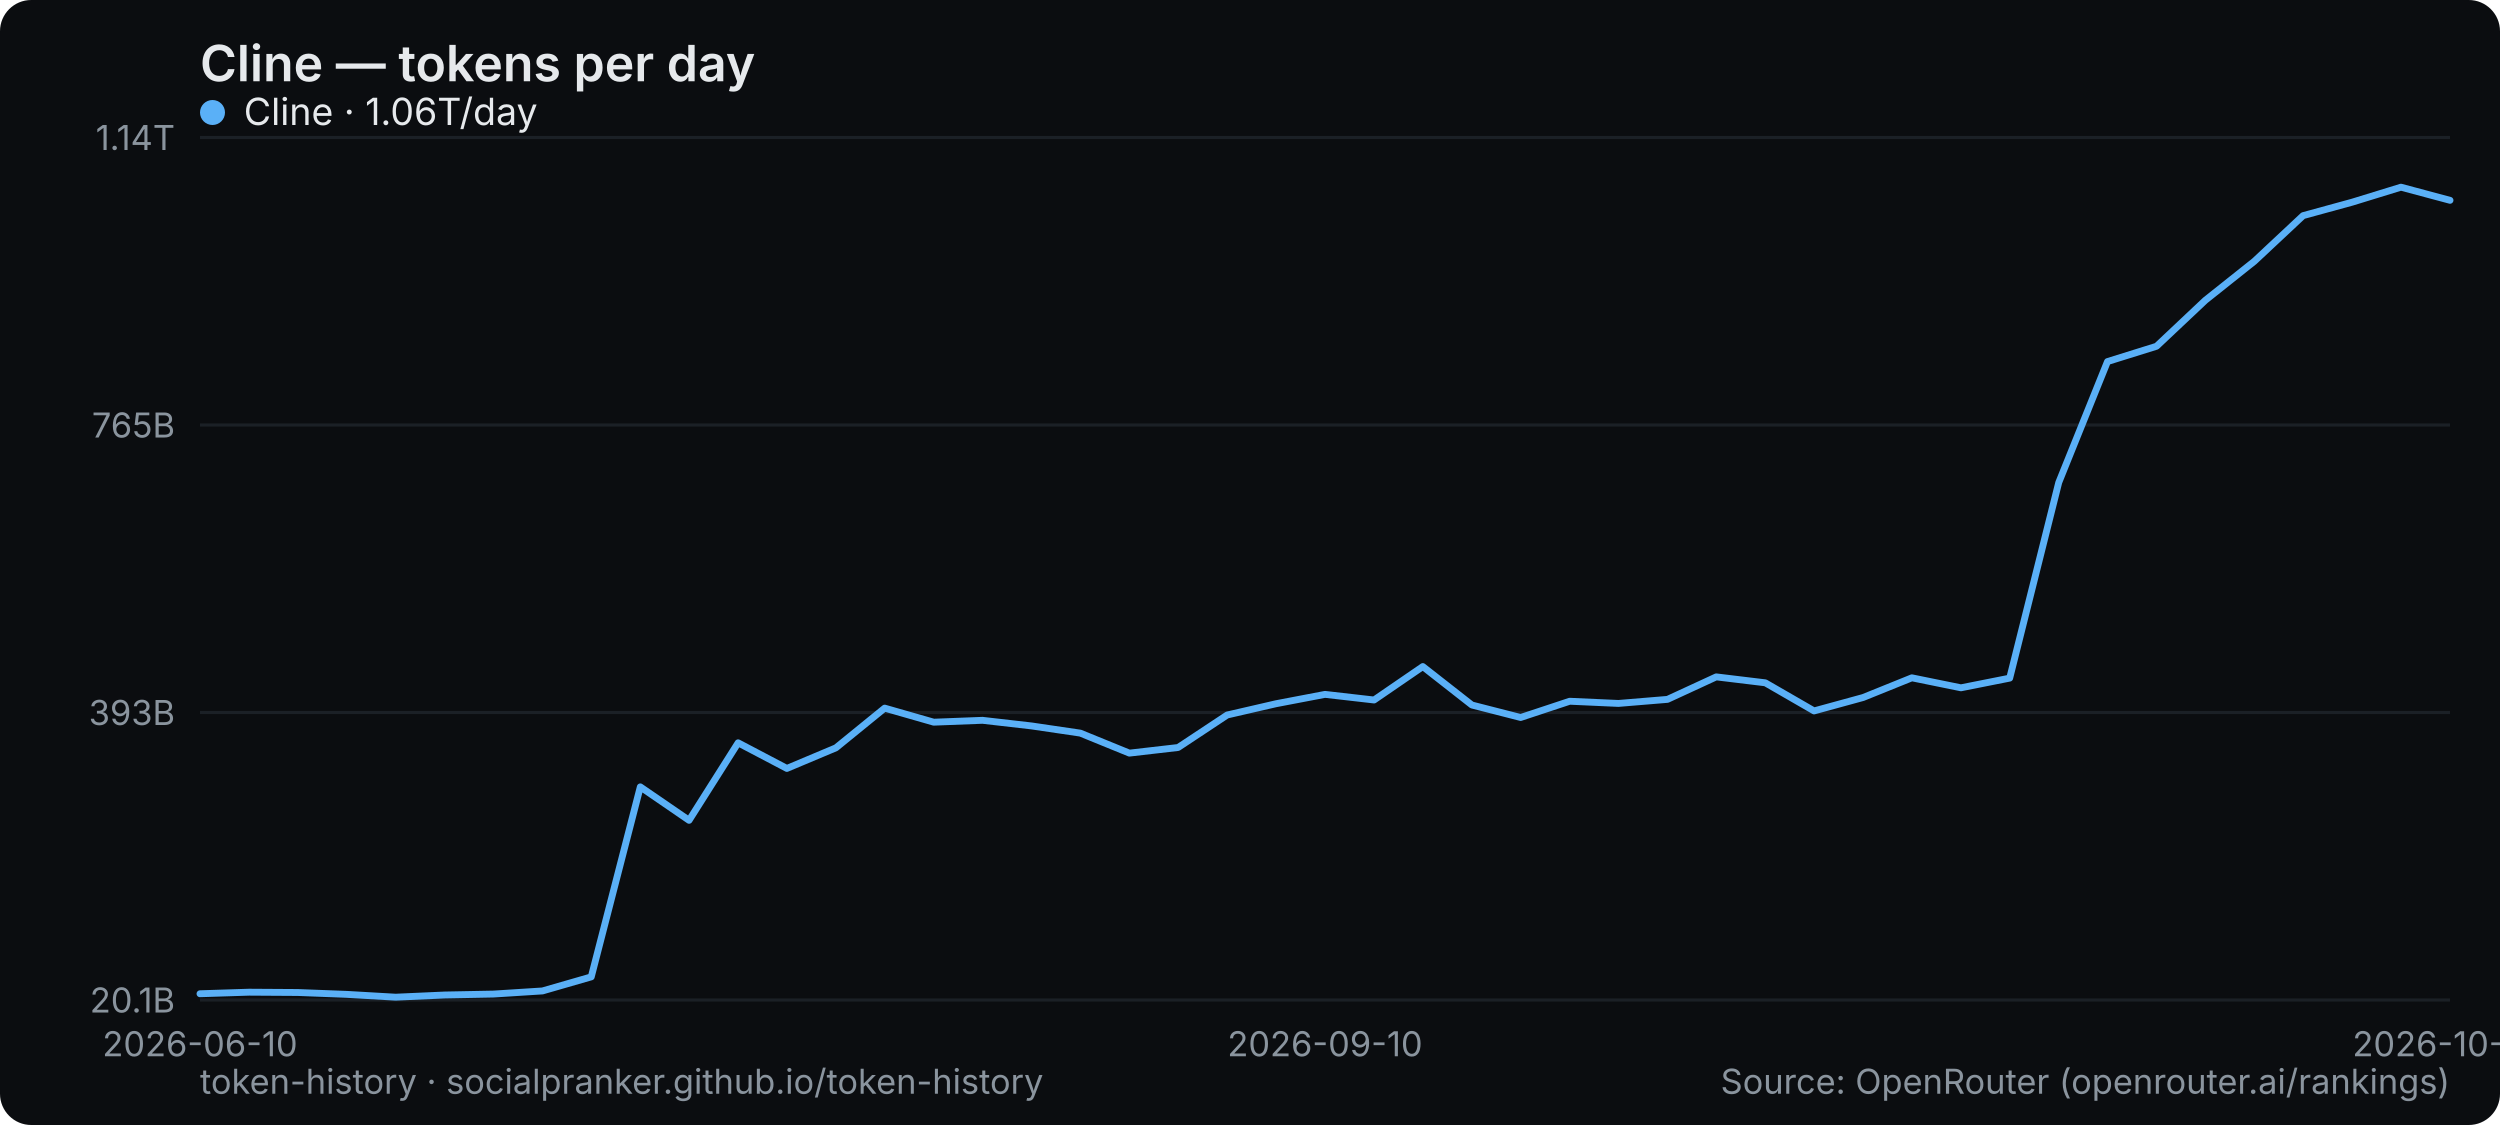
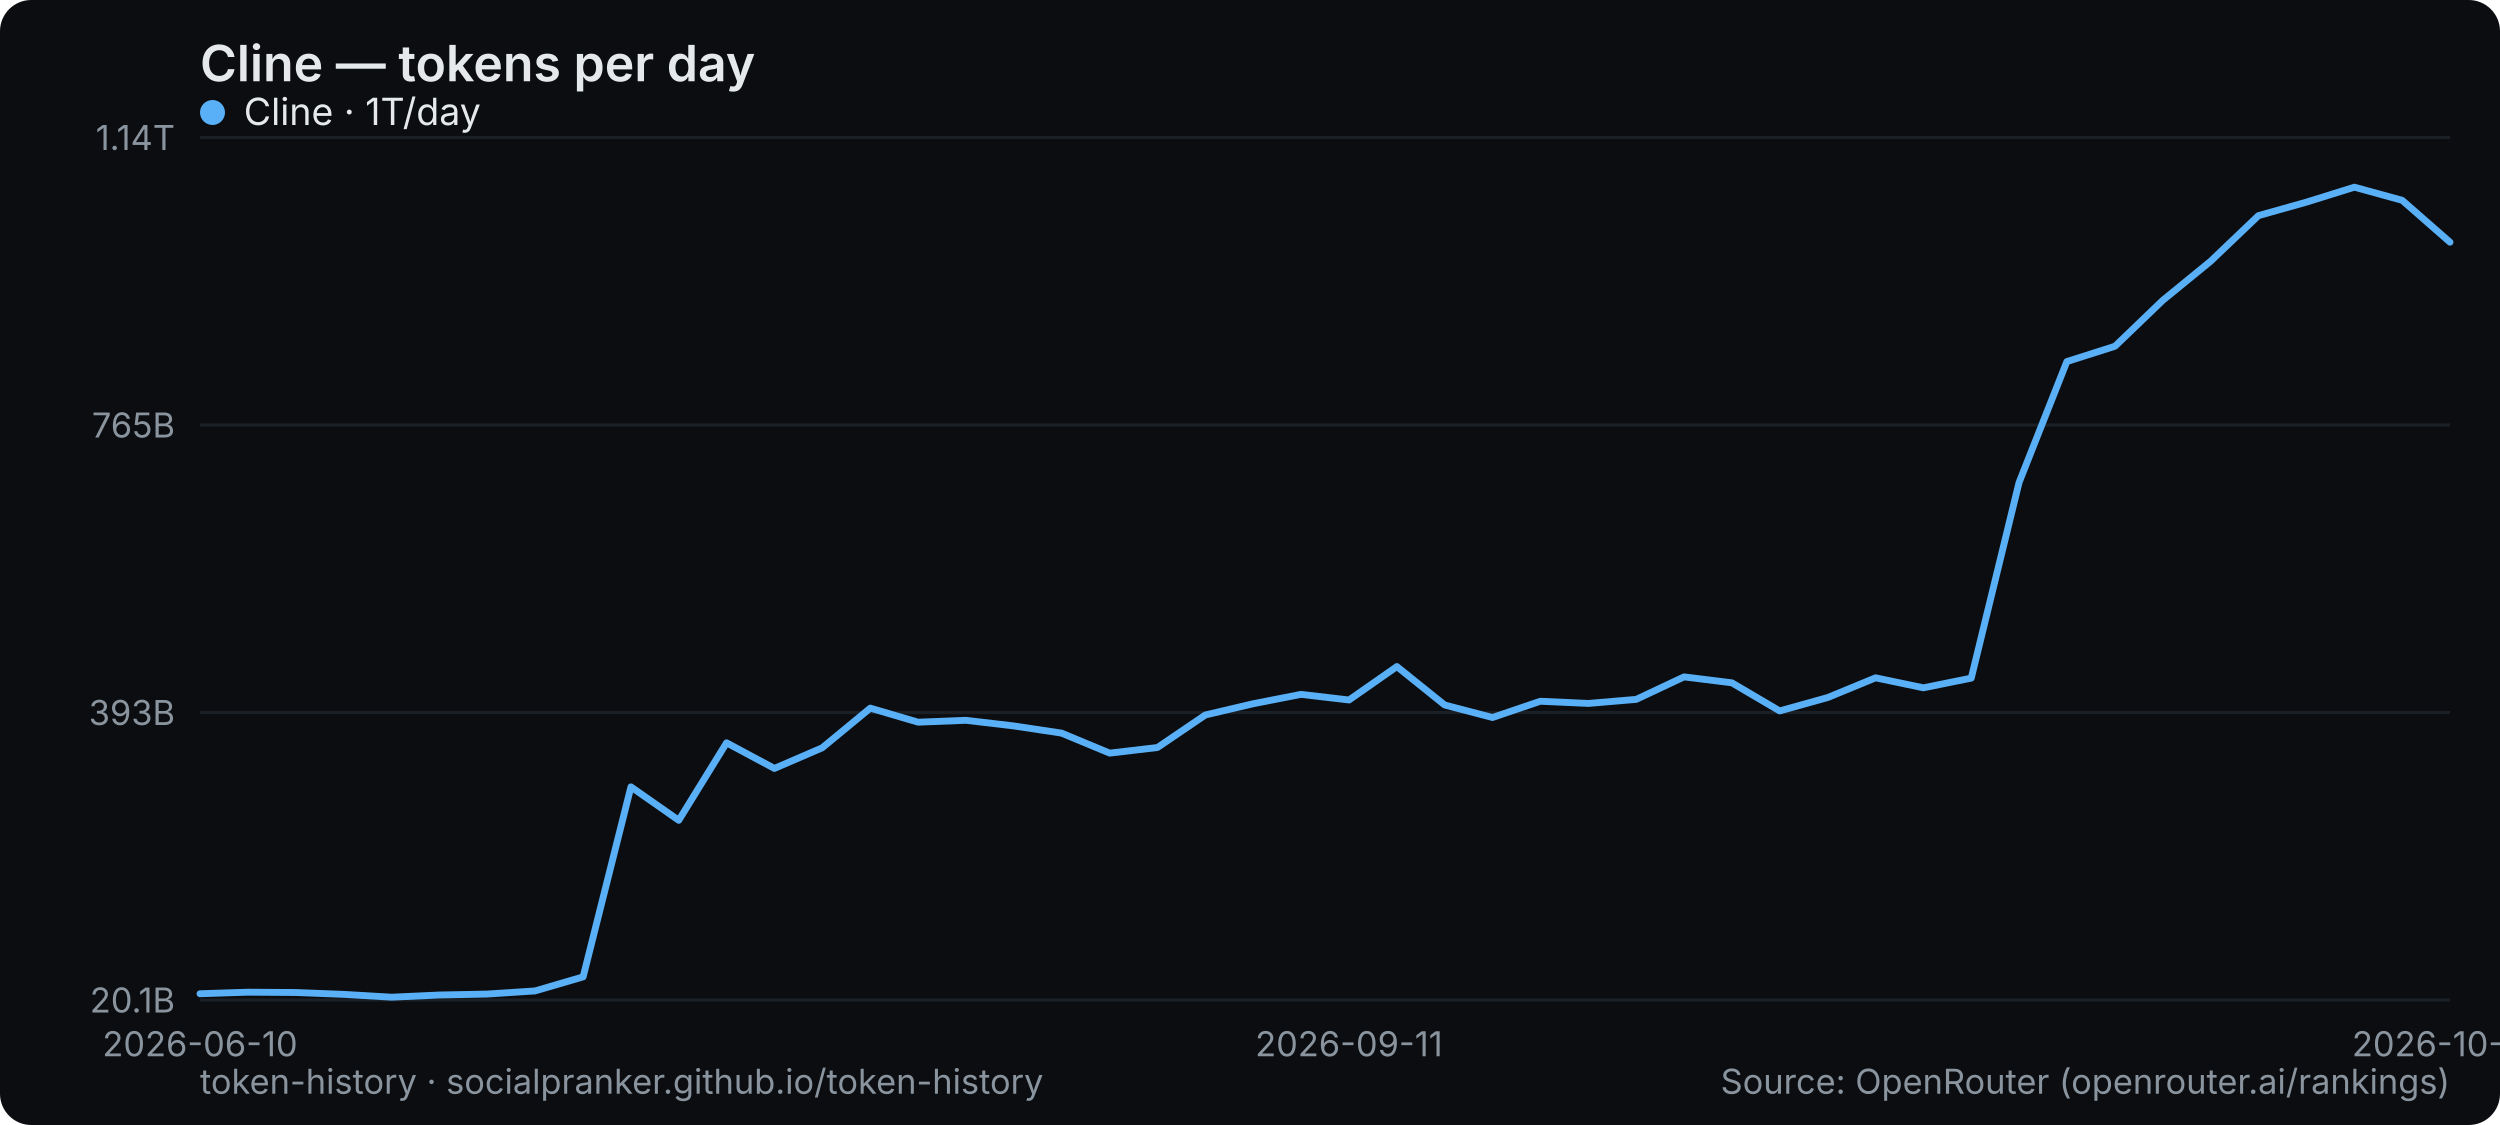
<svg xmlns="http://www.w3.org/2000/svg" width="800" height="360" viewBox="0 0 800 360" role="img" aria-label="Cline — tokens per day">
  <rect width="800" height="360" rx="10" fill="#0b0d10" />
  <text x="64" y="26" font-family="system-ui,-apple-system,Segoe UI,sans-serif" font-size="16" font-weight="600" fill="#e6e9ec">Cline — tokens per day</text>
  <line x1="64" y1="320" x2="784" y2="320" stroke="#1b2026" stroke-width="1" />
  <text x="56" y="324" text-anchor="end" font-family="system-ui,-apple-system,Segoe UI,sans-serif" font-size="11" fill="#8a949e">20.1B</text>
  <line x1="64" y1="228" x2="784" y2="228" stroke="#1b2026" stroke-width="1" />
  <text x="56" y="232" text-anchor="end" font-family="system-ui,-apple-system,Segoe UI,sans-serif" font-size="11" fill="#8a949e">393B</text>
  <line x1="64" y1="136" x2="784" y2="136" stroke="#1b2026" stroke-width="1" />
  <text x="56" y="140" text-anchor="end" font-family="system-ui,-apple-system,Segoe UI,sans-serif" font-size="11" fill="#8a949e">765B</text>
  <line x1="64" y1="44" x2="784" y2="44" stroke="#1b2026" stroke-width="1" />
  <text x="56" y="48" text-anchor="end" font-family="system-ui,-apple-system,Segoe UI,sans-serif" font-size="11" fill="#8a949e">1.14T</text>
  <text x="64" y="338" text-anchor="middle" font-family="system-ui,-apple-system,Segoe UI,sans-serif" font-size="11" fill="#8a949e">2026-06-10</text>
-   <text x="424" y="338" text-anchor="middle" font-family="system-ui,-apple-system,Segoe UI,sans-serif" font-size="11" fill="#8a949e">2026-09-10</text>
-   <text x="784" y="338" text-anchor="middle" font-family="system-ui,-apple-system,Segoe UI,sans-serif" font-size="11" fill="#8a949e">2026-10-03</text>
-   <polyline points="64.0,318.0 79.7,317.5 95.3,317.6 111.0,318.2 126.6,319.1 142.3,318.4 157.9,318.1 173.6,317.1 189.2,312.6 204.9,251.8 220.5,262.5 236.2,237.7 251.8,245.9 267.5,239.3 283.1,226.6 298.8,231.1 314.4,230.5 330.1,232.3 345.7,234.6 361.4,241.0 377.0,239.2 392.7,228.8 408.3,225.2 424.0,222.2 439.7,224.0 455.3,213.3 471.0,225.6 486.6,229.6 502.3,224.4 517.9,225.1 533.6,223.8 549.2,216.6 564.9,218.5 580.5,227.5 596.2,223.2 611.8,216.9 627.5,220.1 643.1,217.0 658.8,154.4 674.4,115.7 690.1,110.8 705.7,96.1 721.4,83.6 737.0,69.0 752.7,64.7 768.3,59.9 784.0,64.1" fill="none" stroke="#5ab0f7" stroke-width="2.2" stroke-linejoin="round" stroke-linecap="round" />
+   <text x="431.66" y="338" text-anchor="middle" font-family="system-ui,-apple-system,Segoe UI,sans-serif" font-size="11" fill="#8a949e">2026-09-11</text>
+   <text x="784" y="338" text-anchor="middle" font-family="system-ui,-apple-system,Segoe UI,sans-serif" font-size="11" fill="#8a949e">2026-10-04</text>
+   <polyline points="64.0,318.0 79.3,317.5 94.6,317.6 110.0,318.2 125.3,319.1 140.6,318.4 155.9,318.1 171.2,317.1 186.6,312.6 201.9,251.8 217.2,262.5 232.5,237.7 247.8,245.9 263.1,239.3 278.5,226.6 293.8,231.1 309.1,230.5 324.4,232.3 339.7,234.6 355.1,241.0 370.4,239.2 385.7,228.8 401.0,225.2 416.3,222.2 431.7,224.0 447.0,213.3 462.3,225.6 477.6,229.6 492.9,224.4 508.3,225.1 523.6,223.8 538.9,216.6 554.2,218.5 569.5,227.5 584.9,223.2 600.2,216.9 615.5,220.1 630.8,217.0 646.1,154.4 661.4,115.7 676.8,110.8 692.1,96.1 707.4,83.6 722.7,69.0 738.0,64.7 753.4,59.9 768.7,64.1 784.0,77.5" fill="none" stroke="#5ab0f7" stroke-width="2.2" stroke-linejoin="round" stroke-linecap="round" />
  <g font-family="system-ui,-apple-system,Segoe UI,sans-serif" font-size="12">
    <circle cx="68" cy="36" r="4" fill="#5ab0f7" />
-     <text x="78" y="40" fill="#e6e9ec">Cline · 1.06T/day</text>
+     <text x="78" y="40" fill="#e6e9ec">Cline · 1T/day</text>
  </g>
  <text x="64" y="350" font-family="system-ui,-apple-system,Segoe UI,sans-serif" font-size="11" fill="#8a949e">token-history · socialpranker.github.io/token-history</text>
  <text x="784" y="350" text-anchor="end" font-family="system-ui,-apple-system,Segoe UI,sans-serif" font-size="11" fill="#8a949e">Source: OpenRouter (openrouter.ai/rankings)</text>
</svg>
